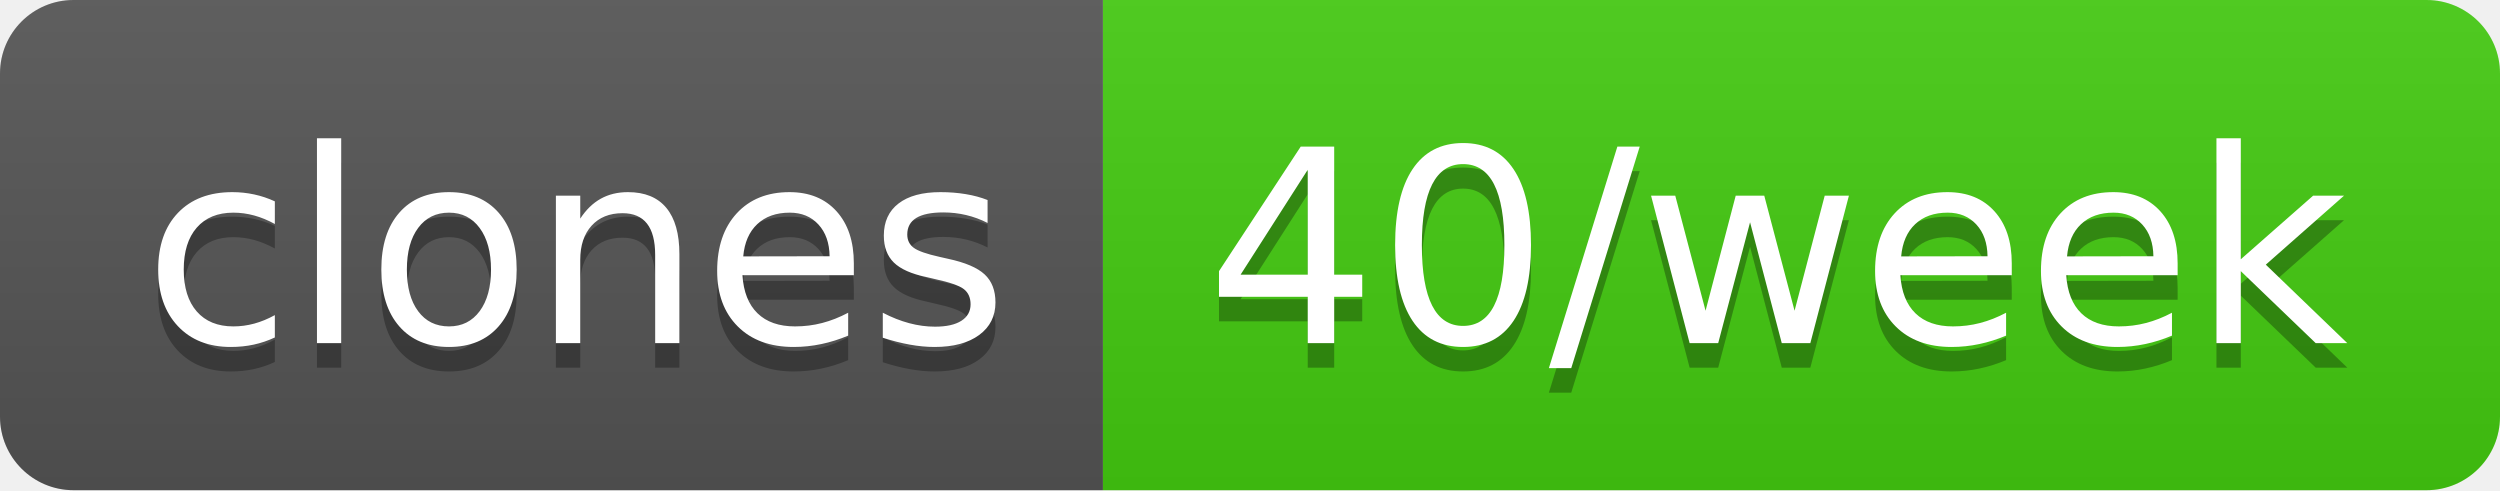
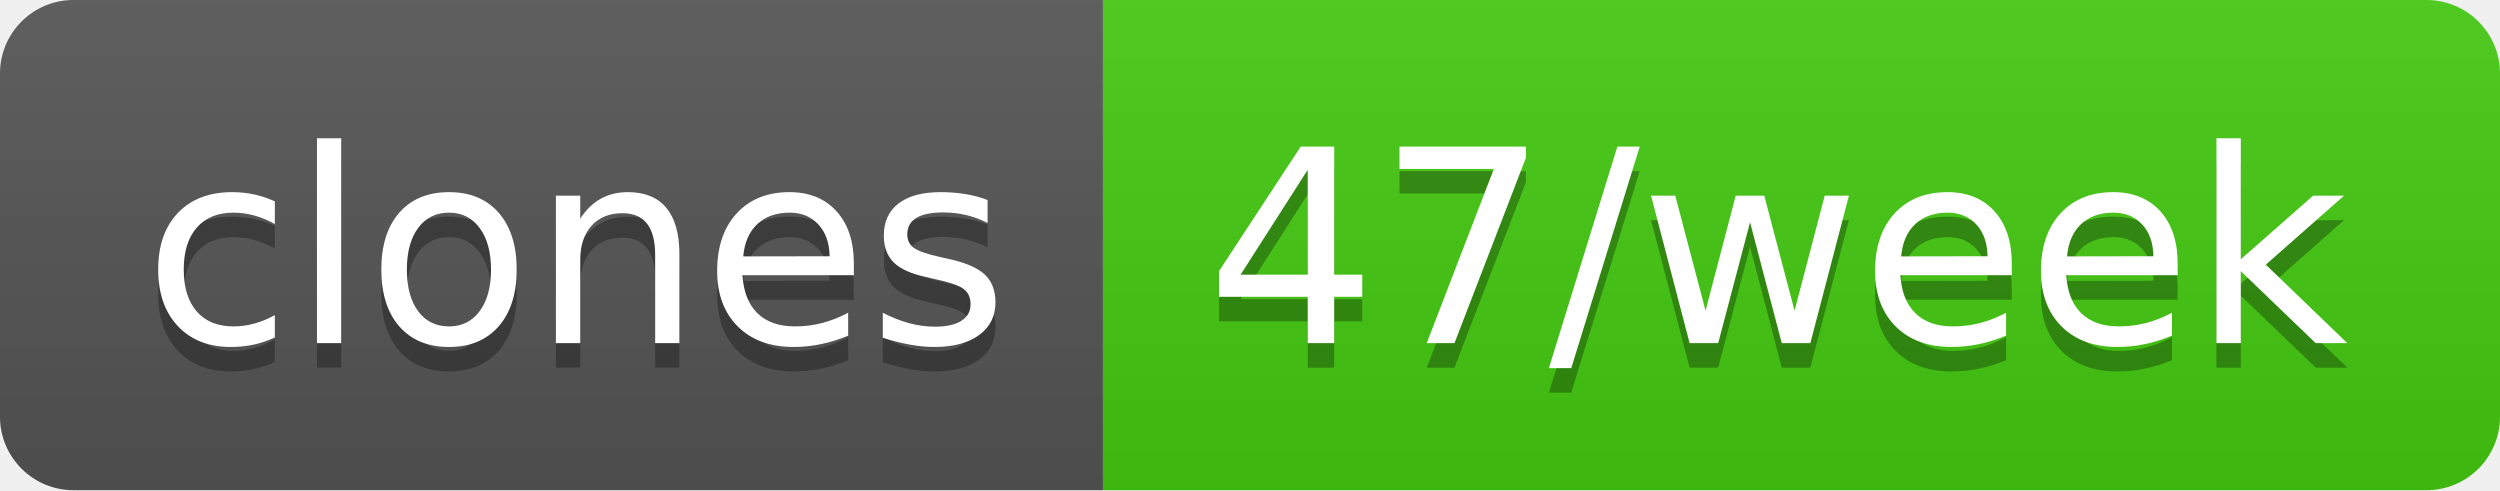
- <svg xmlns="http://www.w3.org/2000/svg" width="102" height="20" role="img" aria-label="clones: 40/week">
+ <svg xmlns="http://www.w3.org/2000/svg" width="102" height="20" role="img" aria-label="clones: 47/week">
  <linearGradient id="s" x2="0" y2="100%">
    <stop offset="0" stop-color="#bbb" stop-opacity=".1" />
    <stop offset="1" stop-opacity=".1" />
  </linearGradient>
  <clipPath id="r">
    <rect width="102" height="20" rx="3" fill="#fff" />
  </clipPath>
  <g clip-path="url(#r)">
    <rect width="45" height="20" fill="#555" />
    <rect x="45" width="57" height="20" fill="#4c1" />
    <rect width="102" height="20" fill="url(#s)" />
  </g>
  <g fill="#fff" text-anchor="middle" font-family="Verdana,Geneva,DejaVu Sans,sans-serif" text-rendering="geometricPrecision" font-size="110">
    <text aria-hidden="true" x="235" y="150" fill="#010101" fill-opacity=".3" transform="scale(.1)" textLength="350">clones</text>
    <text x="235" y="140" transform="scale(.1)" fill="#fff" textLength="350">clones</text>
-     <text aria-hidden="true" x="725" y="150" fill="#010101" fill-opacity=".3" transform="scale(.1)" textLength="470">40/week</text>
-     <text x="725" y="140" transform="scale(.1)" fill="#fff" textLength="470">40/week</text>
+     <text aria-hidden="true" x="725" y="150" fill="#010101" fill-opacity=".3" transform="scale(.1)" textLength="470">47/week</text>
+     <text x="725" y="140" transform="scale(.1)" fill="#fff" textLength="470">47/week</text>
  </g>
</svg>
